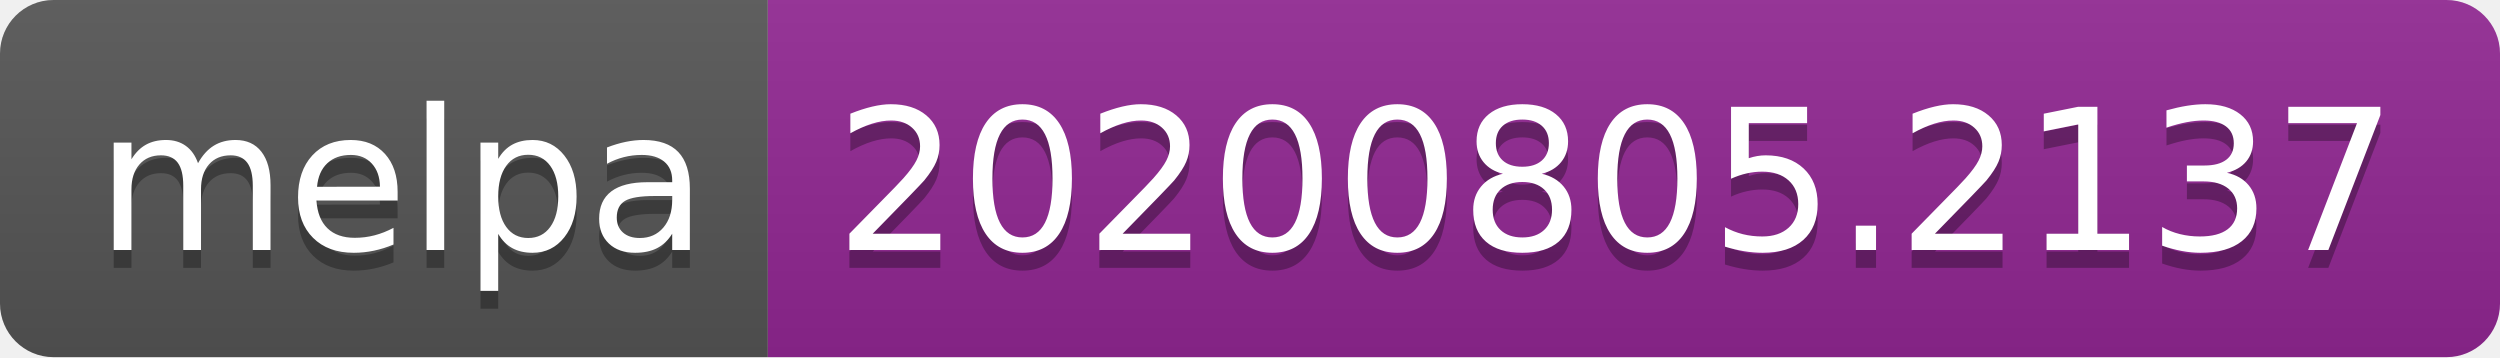
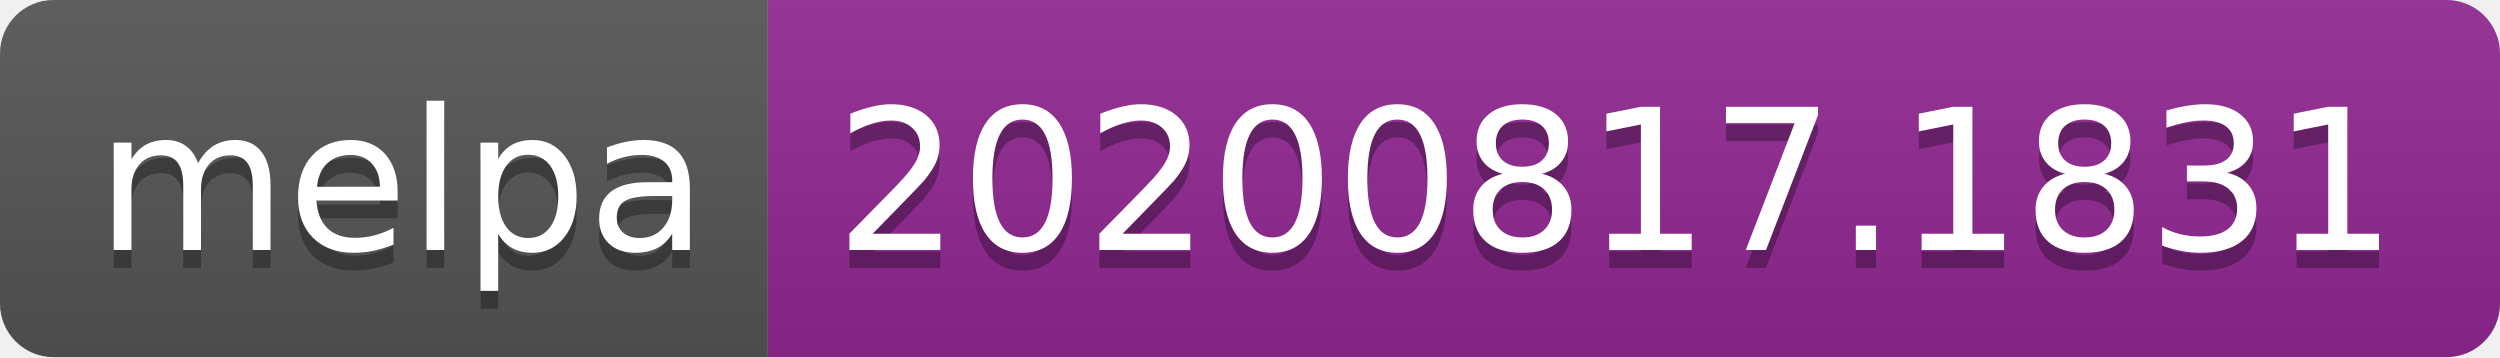
- <svg xmlns="http://www.w3.org/2000/svg" width="140" height="20" role="img" aria-label="melpa: 20200805.2137">
+ <svg xmlns="http://www.w3.org/2000/svg" width="140" height="20" role="img" aria-label="melpa: 20200817.1831">
  <linearGradient id="s" x2="0" y2="100%">
    <stop offset="0" stop-color="#bbb" stop-opacity=".1" />
    <stop offset="1" stop-opacity=".1" />
  </linearGradient>
  <clipPath id="r">
    <rect width="140" height="20" rx="3" fill="#fff" />
  </clipPath>
  <g clip-path="url(#r)">
    <rect width="43" height="20" fill="#555" />
    <rect x="43" width="97" height="20" fill="#922793" />
    <rect width="140" height="20" fill="url(#s)" />
  </g>
  <g fill="#fff" text-anchor="middle" font-family="Verdana,Geneva,DejaVu Sans,sans-serif" text-rendering="geometricPrecision" font-size="110">
    <text aria-hidden="true" x="225" y="150" fill="#010101" fill-opacity=".3" transform="scale(.1)" textLength="330">melpa</text>
    <text x="225" y="140" transform="scale(.1)" fill="#fff" textLength="330">melpa</text>
-     <text aria-hidden="true" x="905" y="150" fill="#010101" fill-opacity=".3" transform="scale(.1)" textLength="870">20200805.2137</text>
-     <text x="905" y="140" transform="scale(.1)" fill="#fff" textLength="870">20200805.2137</text>
+     <text aria-hidden="true" x="905" y="150" fill="#010101" fill-opacity=".3" transform="scale(.1)" textLength="870">20200817.1831</text>
+     <text x="905" y="140" transform="scale(.1)" fill="#fff" textLength="870">20200817.1831</text>
  </g>
</svg>
